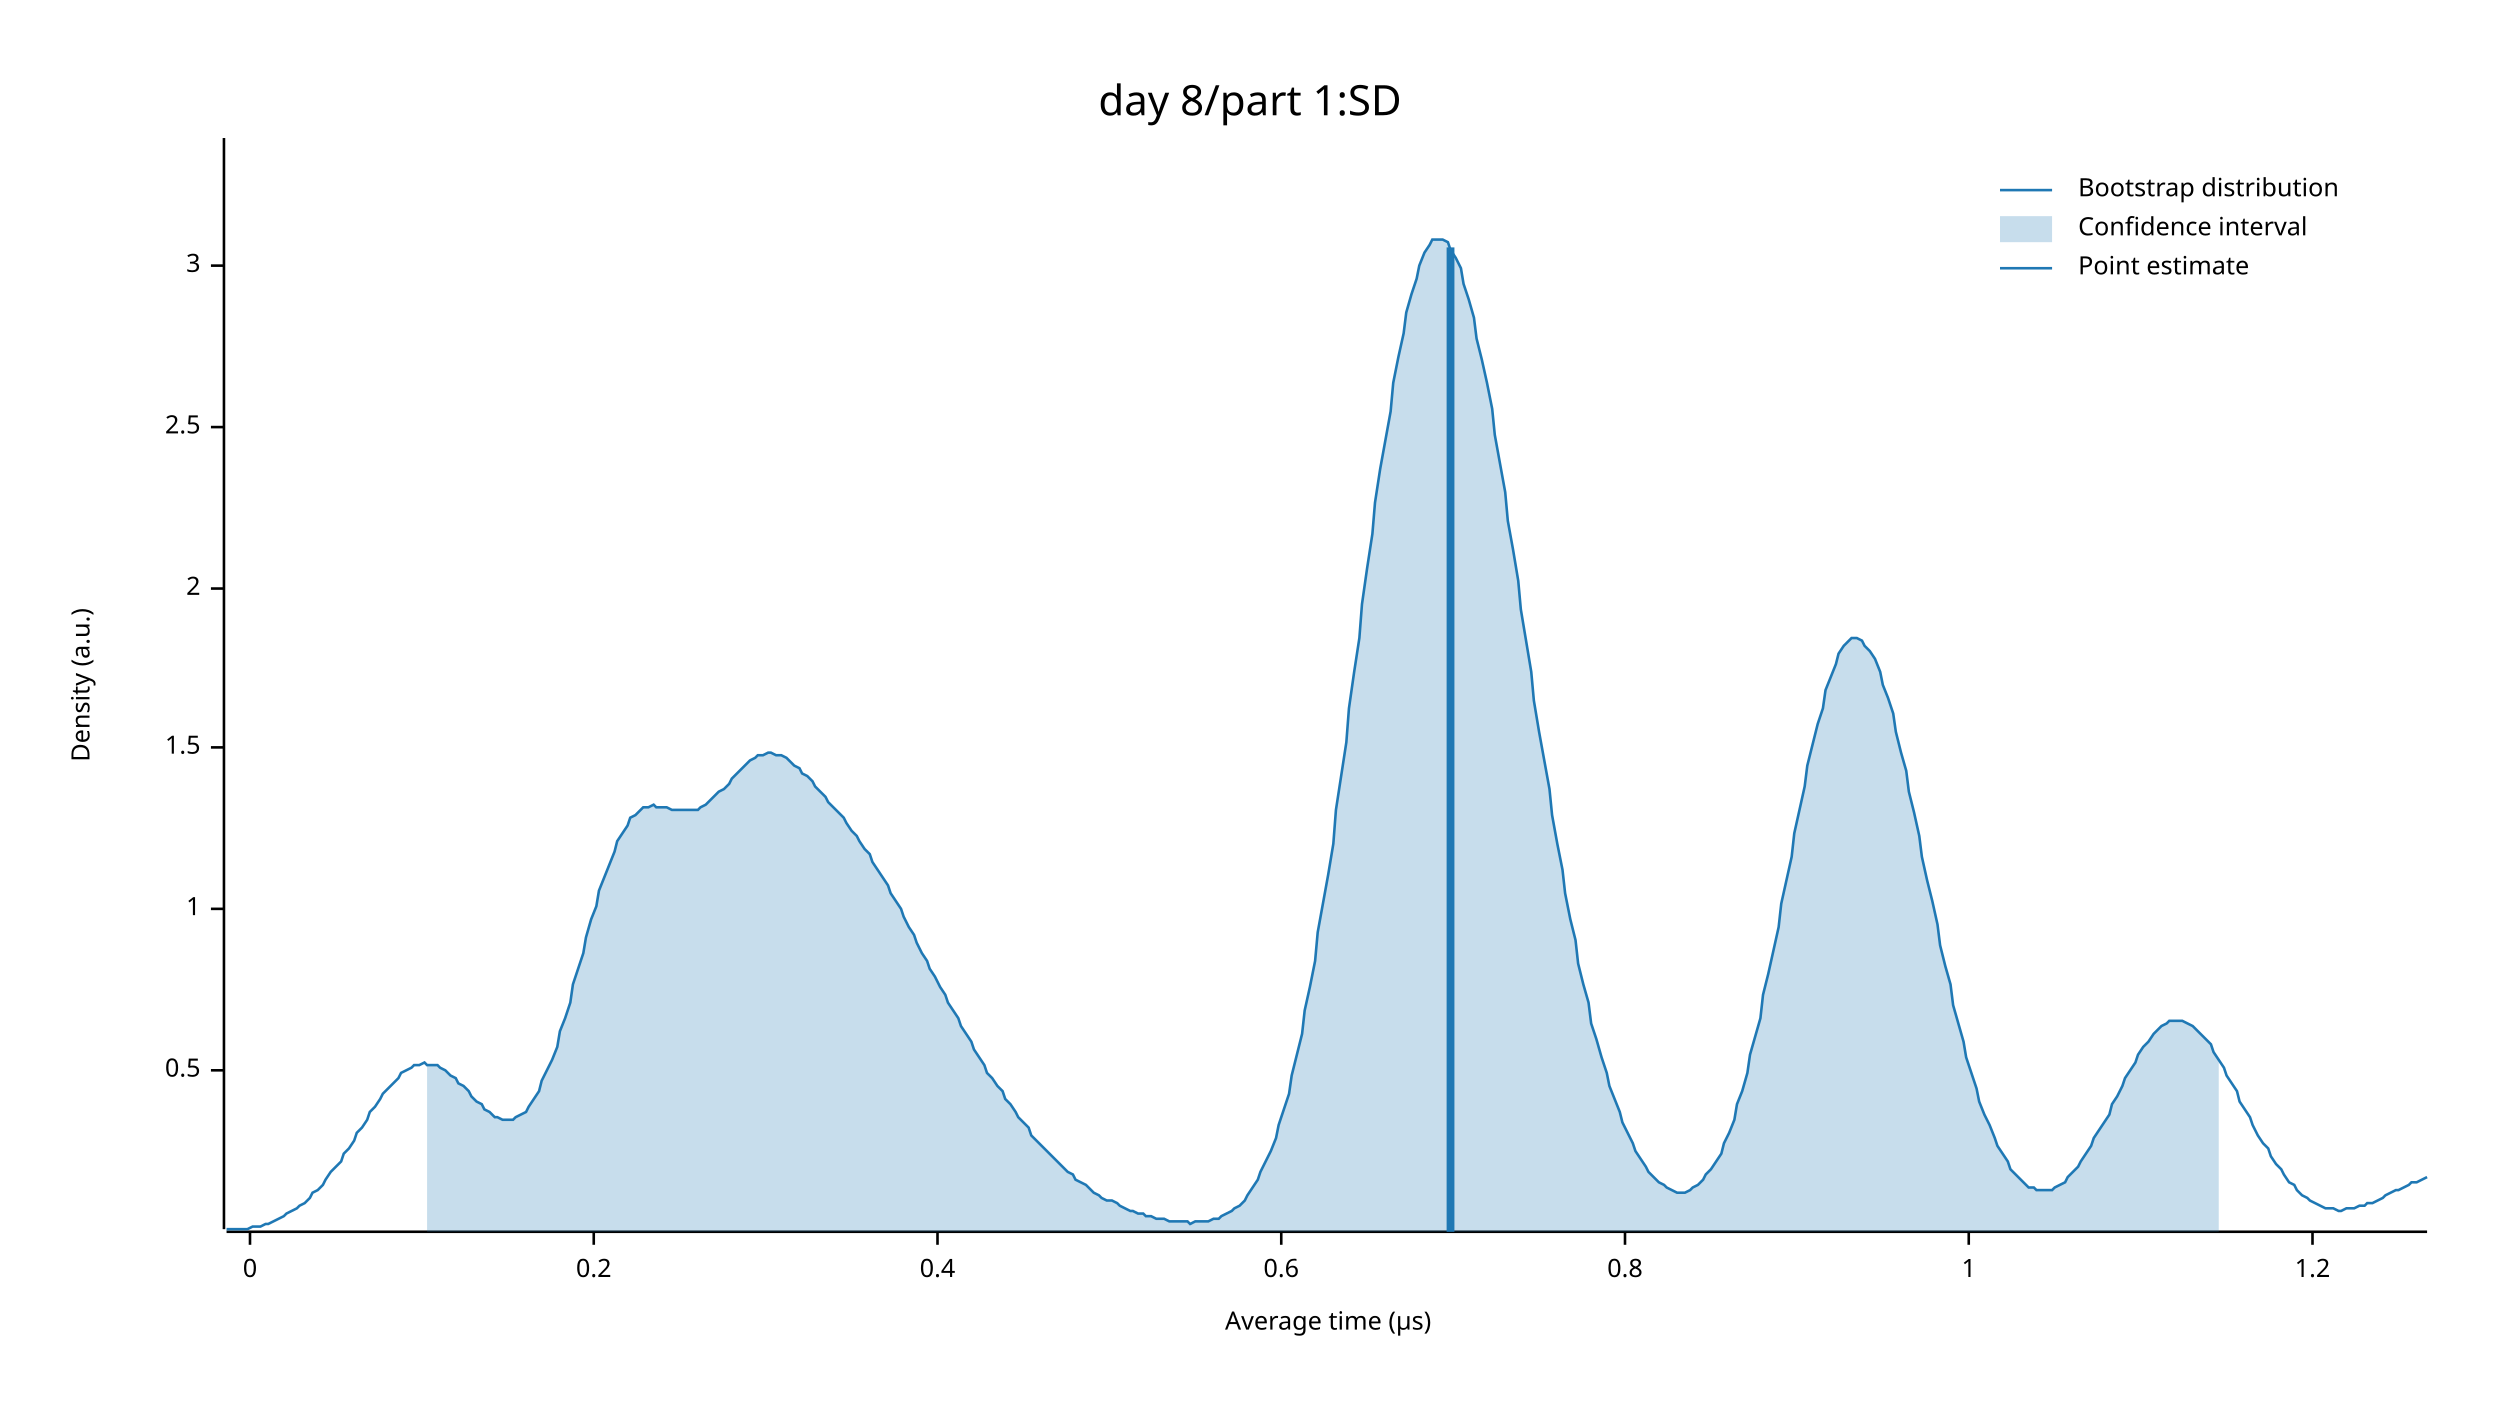
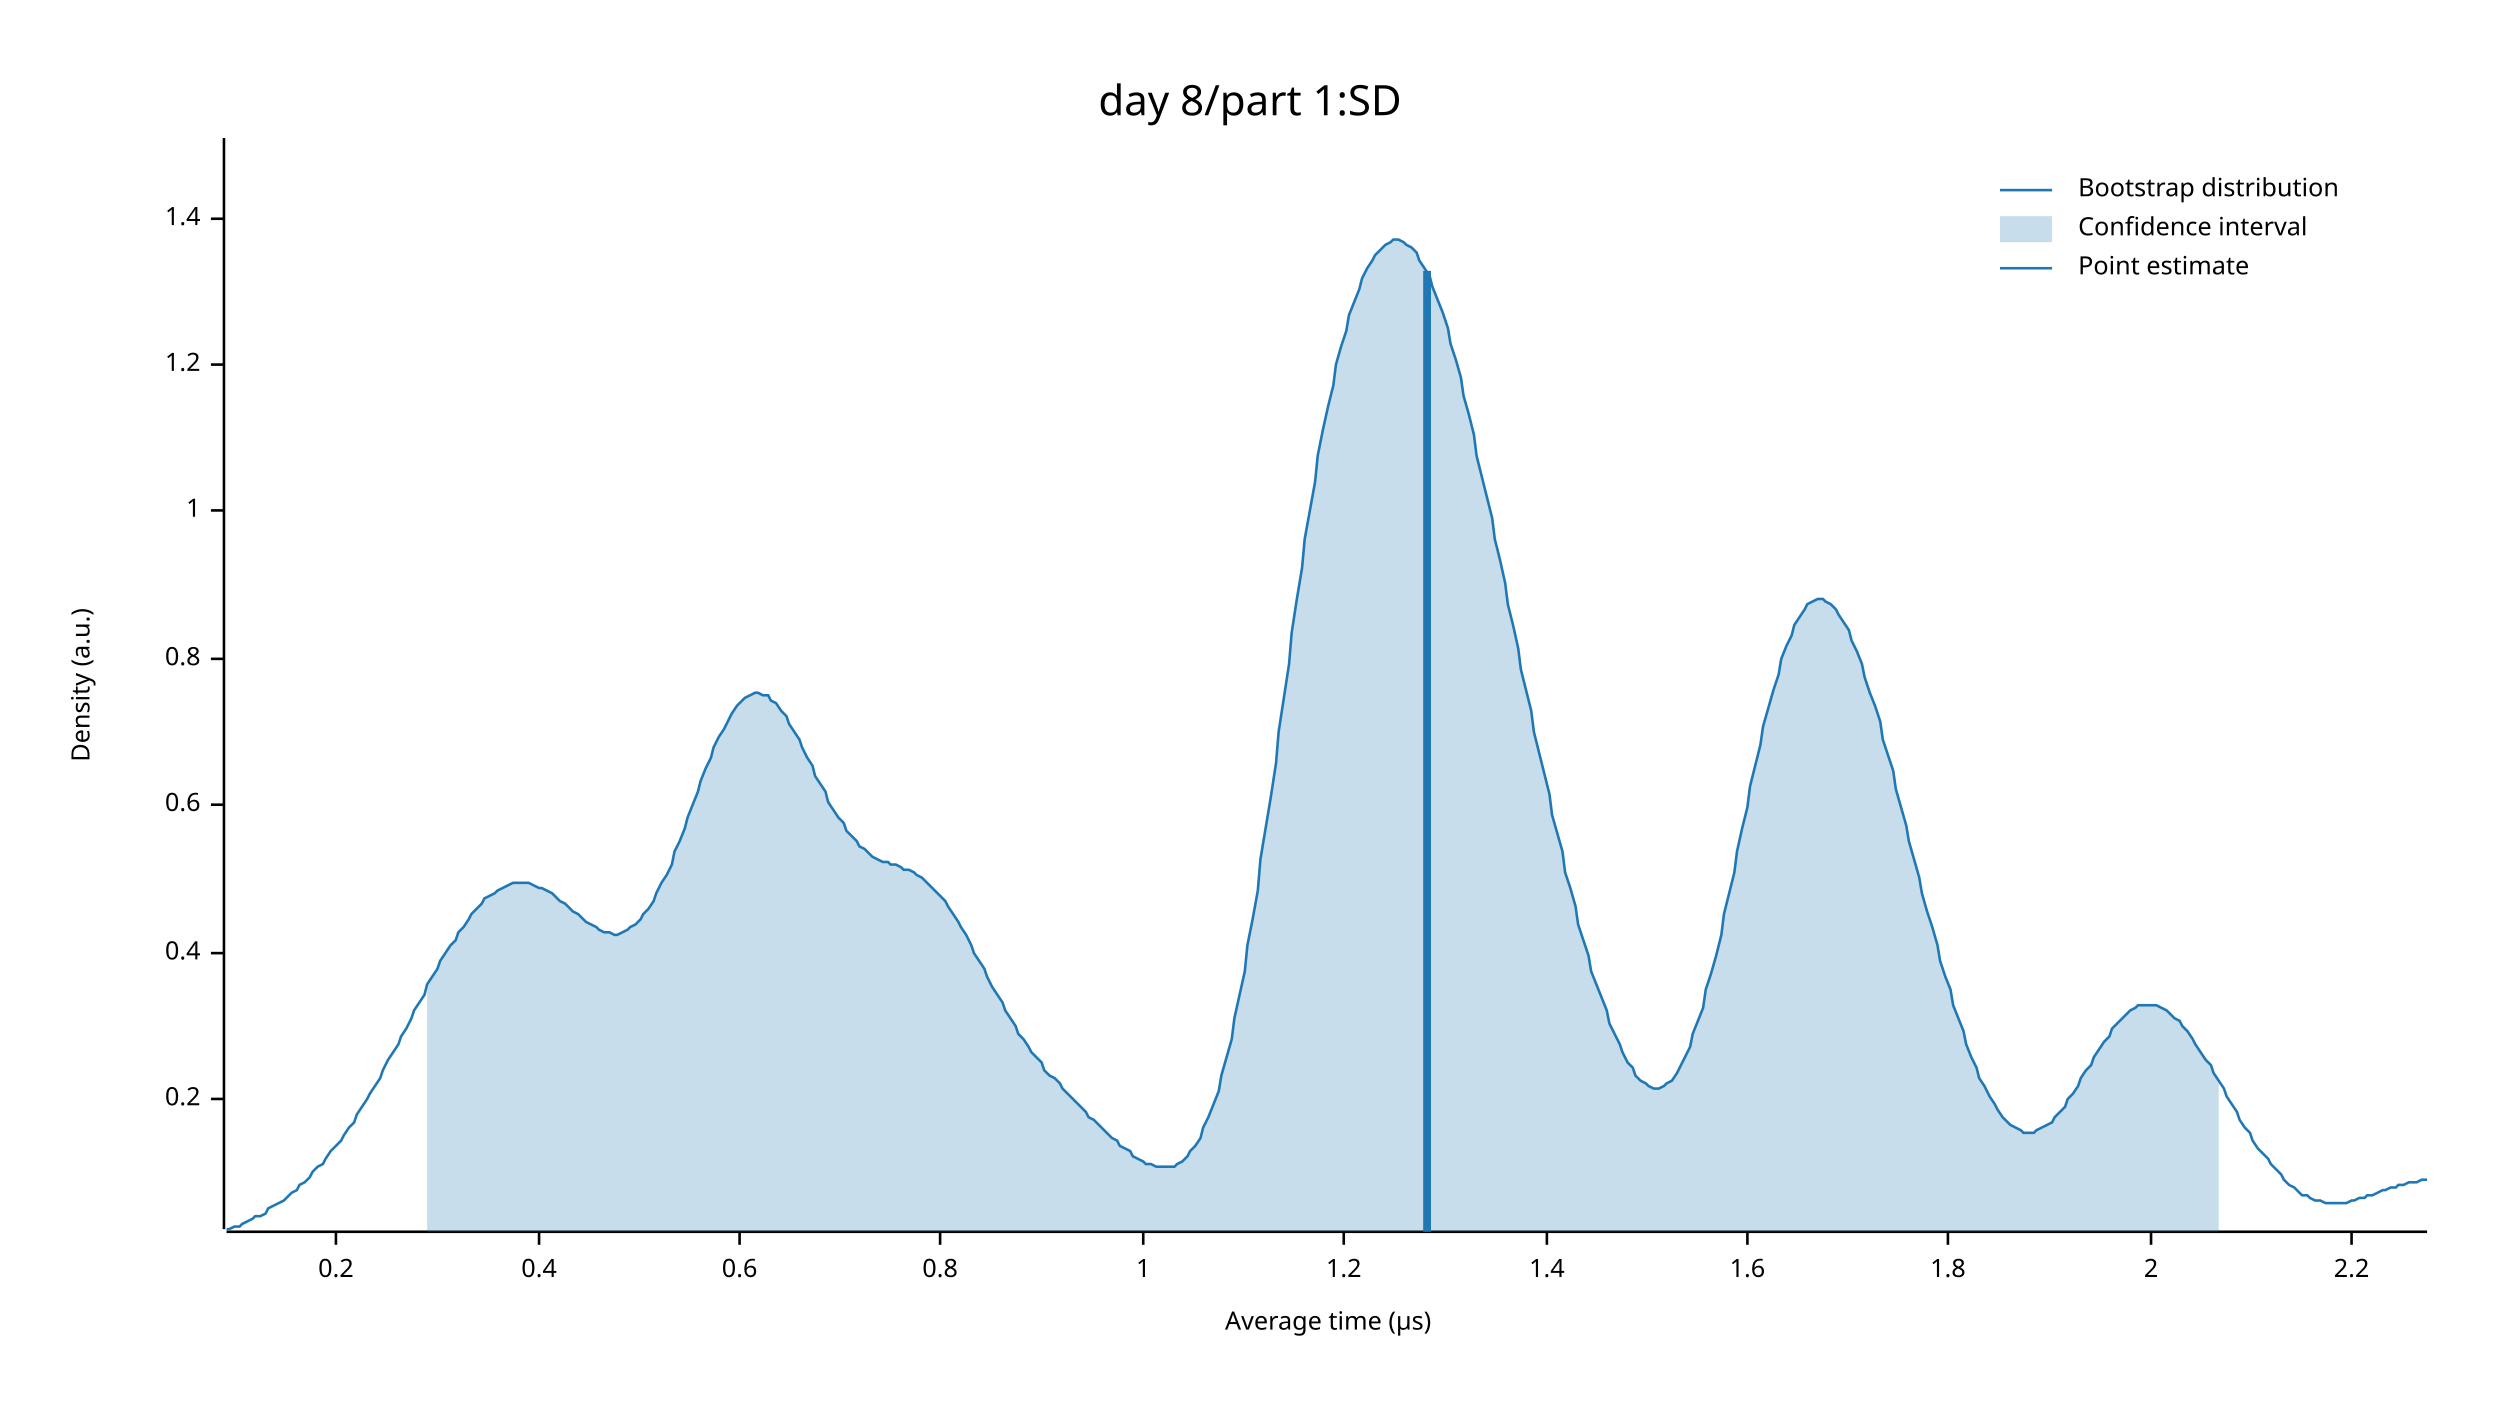
<svg xmlns="http://www.w3.org/2000/svg" width="960" height="540" viewBox="0 0 960 540">
  <text x="480" y="32" dy="0.76em" text-anchor="middle" font-family="sans-serif" font-size="16.129" opacity="1" fill="#000000">
day 8/part 1:SD
</text>
  <text x="27" y="263" dy="0.76em" text-anchor="middle" font-family="sans-serif" font-size="9.677" opacity="1" fill="#000000" transform="rotate(270, 27, 263)">
Density (a.u.)
</text>
  <text x="510" y="513" dy="-0.5ex" text-anchor="middle" font-family="sans-serif" font-size="9.677" opacity="1" fill="#000000">
Average time (µs)
</text>
  <polyline fill="none" opacity="1" stroke="#000000" stroke-width="1" points="86,53 86,472 " />
-   <text x="77" y="411" dy="0.5ex" text-anchor="end" font-family="sans-serif" font-size="9.677" opacity="1" fill="#000000">
- 0.5
+   <text x="77" y="422" dy="0.5ex" text-anchor="end" font-family="sans-serif" font-size="9.677" opacity="1" fill="#000000">
+ 0.2
</text>
-   <polyline fill="none" opacity="1" stroke="#000000" stroke-width="1" points="81,411 86,411 " />
-   <text x="77" y="349" dy="0.5ex" text-anchor="end" font-family="sans-serif" font-size="9.677" opacity="1" fill="#000000">
+   <polyline fill="none" opacity="1" stroke="#000000" stroke-width="1" points="81,422 86,422 " />
+   <text x="77" y="366" dy="0.5ex" text-anchor="end" font-family="sans-serif" font-size="9.677" opacity="1" fill="#000000">
+ 0.4
+ </text>
+   <polyline fill="none" opacity="1" stroke="#000000" stroke-width="1" points="81,366 86,366 " />
+   <text x="77" y="309" dy="0.5ex" text-anchor="end" font-family="sans-serif" font-size="9.677" opacity="1" fill="#000000">
+ 0.6
+ </text>
+   <polyline fill="none" opacity="1" stroke="#000000" stroke-width="1" points="81,309 86,309 " />
+   <text x="77" y="253" dy="0.5ex" text-anchor="end" font-family="sans-serif" font-size="9.677" opacity="1" fill="#000000">
+ 0.8
+ </text>
+   <polyline fill="none" opacity="1" stroke="#000000" stroke-width="1" points="81,253 86,253 " />
+   <text x="77" y="196" dy="0.5ex" text-anchor="end" font-family="sans-serif" font-size="9.677" opacity="1" fill="#000000">
1
</text>
-   <polyline fill="none" opacity="1" stroke="#000000" stroke-width="1" points="81,349 86,349 " />
-   <text x="77" y="287" dy="0.5ex" text-anchor="end" font-family="sans-serif" font-size="9.677" opacity="1" fill="#000000">
- 1.5
+   <polyline fill="none" opacity="1" stroke="#000000" stroke-width="1" points="81,196 86,196 " />
+   <text x="77" y="140" dy="0.5ex" text-anchor="end" font-family="sans-serif" font-size="9.677" opacity="1" fill="#000000">
+ 1.2
</text>
-   <polyline fill="none" opacity="1" stroke="#000000" stroke-width="1" points="81,287 86,287 " />
-   <text x="77" y="226" dy="0.5ex" text-anchor="end" font-family="sans-serif" font-size="9.677" opacity="1" fill="#000000">
+   <polyline fill="none" opacity="1" stroke="#000000" stroke-width="1" points="81,140 86,140 " />
+   <text x="77" y="84" dy="0.5ex" text-anchor="end" font-family="sans-serif" font-size="9.677" opacity="1" fill="#000000">
+ 1.4
+ </text>
+   <polyline fill="none" opacity="1" stroke="#000000" stroke-width="1" points="81,84 86,84 " />
+   <polyline fill="none" opacity="1" stroke="#000000" stroke-width="1" points="87,473 932,473 " />
+   <text x="129" y="483" dy="0.76em" text-anchor="middle" font-family="sans-serif" font-size="9.677" opacity="1" fill="#000000">
+ 0.2
+ </text>
+   <polyline fill="none" opacity="1" stroke="#000000" stroke-width="1" points="129,473 129,478 " />
+   <text x="207" y="483" dy="0.76em" text-anchor="middle" font-family="sans-serif" font-size="9.677" opacity="1" fill="#000000">
+ 0.4
+ </text>
+   <polyline fill="none" opacity="1" stroke="#000000" stroke-width="1" points="207,473 207,478 " />
+   <text x="284" y="483" dy="0.76em" text-anchor="middle" font-family="sans-serif" font-size="9.677" opacity="1" fill="#000000">
+ 0.6
+ </text>
+   <polyline fill="none" opacity="1" stroke="#000000" stroke-width="1" points="284,473 284,478 " />
+   <text x="361" y="483" dy="0.76em" text-anchor="middle" font-family="sans-serif" font-size="9.677" opacity="1" fill="#000000">
+ 0.8
+ </text>
+   <polyline fill="none" opacity="1" stroke="#000000" stroke-width="1" points="361,473 361,478 " />
+   <text x="439" y="483" dy="0.76em" text-anchor="middle" font-family="sans-serif" font-size="9.677" opacity="1" fill="#000000">
+ 1
+ </text>
+   <polyline fill="none" opacity="1" stroke="#000000" stroke-width="1" points="439,473 439,478 " />
+   <text x="516" y="483" dy="0.76em" text-anchor="middle" font-family="sans-serif" font-size="9.677" opacity="1" fill="#000000">
+ 1.2
+ </text>
+   <polyline fill="none" opacity="1" stroke="#000000" stroke-width="1" points="516,473 516,478 " />
+   <text x="594" y="483" dy="0.76em" text-anchor="middle" font-family="sans-serif" font-size="9.677" opacity="1" fill="#000000">
+ 1.4
+ </text>
+   <polyline fill="none" opacity="1" stroke="#000000" stroke-width="1" points="594,473 594,478 " />
+   <text x="671" y="483" dy="0.76em" text-anchor="middle" font-family="sans-serif" font-size="9.677" opacity="1" fill="#000000">
+ 1.6
+ </text>
+   <polyline fill="none" opacity="1" stroke="#000000" stroke-width="1" points="671,473 671,478 " />
+   <text x="748" y="483" dy="0.76em" text-anchor="middle" font-family="sans-serif" font-size="9.677" opacity="1" fill="#000000">
+ 1.8
+ </text>
+   <polyline fill="none" opacity="1" stroke="#000000" stroke-width="1" points="748,473 748,478 " />
+   <text x="826" y="483" dy="0.76em" text-anchor="middle" font-family="sans-serif" font-size="9.677" opacity="1" fill="#000000">
2
</text>
-   <polyline fill="none" opacity="1" stroke="#000000" stroke-width="1" points="81,226 86,226 " />
-   <text x="77" y="164" dy="0.5ex" text-anchor="end" font-family="sans-serif" font-size="9.677" opacity="1" fill="#000000">
- 2.5
+   <polyline fill="none" opacity="1" stroke="#000000" stroke-width="1" points="826,473 826,478 " />
+   <text x="903" y="483" dy="0.76em" text-anchor="middle" font-family="sans-serif" font-size="9.677" opacity="1" fill="#000000">
+ 2.2
</text>
-   <polyline fill="none" opacity="1" stroke="#000000" stroke-width="1" points="81,164 86,164 " />
-   <text x="77" y="102" dy="0.5ex" text-anchor="end" font-family="sans-serif" font-size="9.677" opacity="1" fill="#000000">
- 3
- </text>
-   <polyline fill="none" opacity="1" stroke="#000000" stroke-width="1" points="81,102 86,102 " />
-   <polyline fill="none" opacity="1" stroke="#000000" stroke-width="1" points="87,473 932,473 " />
-   <text x="96" y="483" dy="0.76em" text-anchor="middle" font-family="sans-serif" font-size="9.677" opacity="1" fill="#000000">
- 0
- </text>
-   <polyline fill="none" opacity="1" stroke="#000000" stroke-width="1" points="96,473 96,478 " />
-   <text x="228" y="483" dy="0.76em" text-anchor="middle" font-family="sans-serif" font-size="9.677" opacity="1" fill="#000000">
- 0.2
- </text>
-   <polyline fill="none" opacity="1" stroke="#000000" stroke-width="1" points="228,473 228,478 " />
-   <text x="360" y="483" dy="0.76em" text-anchor="middle" font-family="sans-serif" font-size="9.677" opacity="1" fill="#000000">
- 0.4
- </text>
-   <polyline fill="none" opacity="1" stroke="#000000" stroke-width="1" points="360,473 360,478 " />
-   <text x="492" y="483" dy="0.76em" text-anchor="middle" font-family="sans-serif" font-size="9.677" opacity="1" fill="#000000">
- 0.6
- </text>
-   <polyline fill="none" opacity="1" stroke="#000000" stroke-width="1" points="492,473 492,478 " />
-   <text x="624" y="483" dy="0.76em" text-anchor="middle" font-family="sans-serif" font-size="9.677" opacity="1" fill="#000000">
- 0.8
- </text>
-   <polyline fill="none" opacity="1" stroke="#000000" stroke-width="1" points="624,473 624,478 " />
-   <text x="756" y="483" dy="0.76em" text-anchor="middle" font-family="sans-serif" font-size="9.677" opacity="1" fill="#000000">
- 1
- </text>
-   <polyline fill="none" opacity="1" stroke="#000000" stroke-width="1" points="756,473 756,478 " />
-   <text x="888" y="483" dy="0.76em" text-anchor="middle" font-family="sans-serif" font-size="9.677" opacity="1" fill="#000000">
- 1.2
- </text>
-   <polyline fill="none" opacity="1" stroke="#000000" stroke-width="1" points="888,473 888,478 " />
-   <polyline fill="none" opacity="1" stroke="#1F78B4" stroke-width="1" points="87,472 88,472 90,472 92,472 93,472 95,472 97,471 98,471 100,471 102,470 103,470 105,469 107,468 109,467 110,466 112,465 114,464 115,463 117,462 119,460 120,458 122,457 124,455 125,453 127,450 129,448 131,446 132,443 134,441 136,438 137,435 139,433 141,430 142,427 144,425 146,422 147,420 149,418 151,416 153,414 154,412 156,411 158,410 159,409 161,409 163,408 164,409 166,409 168,409 169,410 171,411 173,413 175,414 176,416 178,417 180,419 181,421 183,423 185,424 186,426 188,427 190,429 191,429 193,430 195,430 197,430 198,429 200,428 202,427 203,425 205,422 207,419 208,415 210,411 212,407 214,402 215,396 217,391 219,385 220,378 222,372 224,366 225,360 227,353 229,348 230,342 232,337 234,332 236,327 237,323 239,320 241,317 242,314 244,313 246,311 247,310 249,310 251,309 252,310 254,310 256,310 258,311 259,311 261,311 263,311 264,311 266,311 268,311 269,310 271,309 273,307 274,306 276,304 278,303 280,301 281,299 283,297 285,295 286,294 288,292 290,291 291,290 293,290 295,289 296,289 298,290 300,290 302,291 303,292 305,294 307,295 308,297 310,298 312,300 313,302 315,304 317,306 318,308 320,310 322,312 324,314 325,316 327,319 329,321 330,323 332,326 334,328 335,331 337,334 339,337 341,340 342,343 344,346 346,349 347,352 349,356 351,359 352,362 354,366 356,369 357,372 359,375 361,379 363,382 364,385 366,388 368,391 369,394 371,397 373,400 374,403 376,406 378,409 379,412 381,414 383,417 385,419 386,422 388,424 390,427 391,429 393,431 395,433 396,436 398,438 400,440 401,441 403,443 405,445 407,447 408,448 410,450 412,451 413,453 415,454 417,455 418,456 420,458 422,459 423,460 425,461 427,461 429,462 430,463 432,464 434,465 435,465 437,466 439,466 440,467 442,467 444,468 445,468 447,468 449,469 451,469 452,469 454,469 456,469 457,470 459,469 461,469 462,469 464,469 466,468 468,468 469,467 471,466 473,465 474,464 476,463 478,461 479,459 481,456 483,453 484,450 486,446 488,442 490,437 491,432 493,426 495,420 496,413 498,405 500,397 501,388 503,379 505,369 506,358 508,347 510,336 512,324 513,311 515,298 517,285 518,272 520,258 522,245 523,232 525,218 527,205 528,193 530,180 532,169 534,158 535,147 537,137 539,128 540,120 542,113 544,107 545,102 547,97 549,94 550,92 552,92 554,92 556,93 557,96 559,99 561,103 562,109 564,115 566,122 567,130 569,138 571,147 573,157 574,167 576,178 578,189 579,200 581,211 583,223 584,234 586,246 588,258 589,269 591,281 593,292 595,303 596,313 598,324 600,334 601,343 603,353 605,361 606,370 608,378 610,385 611,393 613,399 615,406 617,412 618,417 620,422 622,427 623,431 625,435 627,439 628,442 630,445 632,448 633,450 635,452 637,454 639,455 640,456 642,457 644,458 645,458 647,458 649,457 650,456 652,455 654,453 655,451 657,449 659,446 661,443 662,439 664,435 666,430 667,424 669,419 671,412 672,405 674,398 676,391 677,382 679,374 681,365 683,356 684,347 686,338 688,329 689,320 691,311 693,302 694,294 696,286 698,278 700,272 701,265 703,260 705,255 706,251 708,248 710,246 711,245 713,245 715,246 716,248 718,250 720,253 722,258 723,263 725,268 727,274 728,281 730,289 732,296 733,304 735,312 737,321 738,329 740,338 742,346 744,355 745,363 747,371 749,378 750,386 752,393 754,400 755,406 757,412 759,418 760,423 762,428 764,432 766,437 767,440 769,443 771,446 772,449 774,451 776,453 777,454 779,456 781,456 782,457 784,457 786,457 788,457 789,456 791,455 793,454 794,452 796,450 798,448 799,446 801,443 803,440 804,437 806,434 808,431 810,428 811,424 813,421 815,417 816,414 818,411 820,408 821,405 823,402 825,400 827,397 828,396 830,394 832,393 833,392 835,392 837,392 838,392 840,393 842,394 843,395 845,397 847,399 849,401 850,404 852,407 854,410 855,413 857,416 859,419 860,423 862,426 864,429 865,432 867,436 869,439 871,441 872,444 874,447 876,449 877,451 879,454 881,455 882,457 884,459 886,460 887,461 889,462 891,463 893,464 894,464 896,464 898,465 899,465 901,464 903,464 904,464 906,463 908,463 909,462 911,462 913,461 915,460 916,459 918,458 920,457 921,457 923,456 925,455 926,454 928,454 930,453 932,452 " />
-   <polygon opacity="0.25" fill="#1F78B4" points="164,409 166,409 168,409 169,410 171,411 173,413 175,414 176,416 178,417 180,419 181,421 183,423 185,424 186,426 188,427 190,429 191,429 193,430 195,430 197,430 198,429 200,428 202,427 203,425 205,422 207,419 208,415 210,411 212,407 214,402 215,396 217,391 219,385 220,378 222,372 224,366 225,360 227,353 229,348 230,342 232,337 234,332 236,327 237,323 239,320 241,317 242,314 244,313 246,311 247,310 249,310 251,309 252,310 254,310 256,310 258,311 259,311 261,311 263,311 264,311 266,311 268,311 269,310 271,309 273,307 274,306 276,304 278,303 280,301 281,299 283,297 285,295 286,294 288,292 290,291 291,290 293,290 295,289 296,289 298,290 300,290 302,291 303,292 305,294 307,295 308,297 310,298 312,300 313,302 315,304 317,306 318,308 320,310 322,312 324,314 325,316 327,319 329,321 330,323 332,326 334,328 335,331 337,334 339,337 341,340 342,343 344,346 346,349 347,352 349,356 351,359 352,362 354,366 356,369 357,372 359,375 361,379 363,382 364,385 366,388 368,391 369,394 371,397 373,400 374,403 376,406 378,409 379,412 381,414 383,417 385,419 386,422 388,424 390,427 391,429 393,431 395,433 396,436 398,438 400,440 401,441 403,443 405,445 407,447 408,448 410,450 412,451 413,453 415,454 417,455 418,456 420,458 422,459 423,460 425,461 427,461 429,462 430,463 432,464 434,465 435,465 437,466 439,466 440,467 442,467 444,468 445,468 447,468 449,469 451,469 452,469 454,469 456,469 457,470 459,469 461,469 462,469 464,469 466,468 468,468 469,467 471,466 473,465 474,464 476,463 478,461 479,459 481,456 483,453 484,450 486,446 488,442 490,437 491,432 493,426 495,420 496,413 498,405 500,397 501,388 503,379 505,369 506,358 508,347 510,336 512,324 513,311 515,298 517,285 518,272 520,258 522,245 523,232 525,218 527,205 528,193 530,180 532,169 534,158 535,147 537,137 539,128 540,120 542,113 544,107 545,102 547,97 549,94 550,92 552,92 554,92 556,93 557,96 559,99 561,103 562,109 564,115 566,122 567,130 569,138 571,147 573,157 574,167 576,178 578,189 579,200 581,211 583,223 584,234 586,246 588,258 589,269 591,281 593,292 595,303 596,313 598,324 600,334 601,343 603,353 605,361 606,370 608,378 610,385 611,393 613,399 615,406 617,412 618,417 620,422 622,427 623,431 625,435 627,439 628,442 630,445 632,448 633,450 635,452 637,454 639,455 640,456 642,457 644,458 645,458 647,458 649,457 650,456 652,455 654,453 655,451 657,449 659,446 661,443 662,439 664,435 666,430 667,424 669,419 671,412 672,405 674,398 676,391 677,382 679,374 681,365 683,356 684,347 686,338 688,329 689,320 691,311 693,302 694,294 696,286 698,278 700,272 701,265 703,260 705,255 706,251 708,248 710,246 711,245 713,245 715,246 716,248 718,250 720,253 722,258 723,263 725,268 727,274 728,281 730,289 732,296 733,304 735,312 737,321 738,329 740,338 742,346 744,355 745,363 747,371 749,378 750,386 752,393 754,400 755,406 757,412 759,418 760,423 762,428 764,432 766,437 767,440 769,443 771,446 772,449 774,451 776,453 777,454 779,456 781,456 782,457 784,457 786,457 788,457 789,456 791,455 793,454 794,452 796,450 798,448 799,446 801,443 803,440 804,437 806,434 808,431 810,428 811,424 813,421 815,417 816,414 818,411 820,408 821,405 823,402 825,400 827,397 828,396 830,394 832,393 833,392 835,392 837,392 838,392 840,393 842,394 843,395 845,397 847,399 849,401 850,404 852,407 852,473 164,473 " />
-   <polyline fill="none" opacity="1" stroke="#1F78B4" stroke-width="3" points="557,473 557,95 " />
+   <polyline fill="none" opacity="1" stroke="#000000" stroke-width="1" points="903,473 903,478 " />
+   <polyline fill="none" opacity="1" stroke="#1F78B4" stroke-width="1" points="87,472 88,472 90,471 92,471 93,470 95,469 97,468 98,467 100,467 102,466 103,464 105,463 107,462 109,461 110,460 112,458 114,457 115,455 117,454 119,452 120,450 122,448 124,447 125,445 127,442 129,440 131,438 132,436 134,433 136,431 137,428 139,425 141,422 142,420 144,417 146,414 147,411 149,407 151,404 153,401 154,398 156,395 158,391 159,388 161,385 163,382 164,378 166,375 168,372 169,369 171,366 173,363 175,361 176,358 178,356 180,353 181,351 183,349 185,347 186,345 188,344 190,343 191,342 193,341 195,340 197,339 198,339 200,339 202,339 203,339 205,340 207,341 208,341 210,342 212,343 214,345 215,346 217,347 219,349 220,350 222,351 224,353 225,354 227,355 229,356 230,357 232,358 234,358 236,359 237,359 239,358 241,357 242,356 244,355 246,353 247,351 249,349 251,346 252,343 254,339 256,336 258,332 259,327 261,323 263,318 264,314 266,309 268,304 269,300 271,295 273,291 274,287 276,283 278,280 280,276 281,274 283,271 285,269 286,268 288,267 290,266 291,266 293,267 295,267 296,269 298,270 300,273 302,275 303,278 305,281 307,284 308,287 310,291 312,294 313,298 315,301 317,304 318,308 320,311 322,314 324,316 325,319 327,321 329,323 330,325 332,326 334,328 335,329 337,330 339,331 341,331 342,332 344,332 346,333 347,334 349,334 351,335 352,336 354,337 356,339 357,340 359,342 361,344 363,346 364,348 366,351 368,354 369,356 371,359 373,363 374,366 376,369 378,372 379,375 381,379 383,382 385,385 386,388 388,391 390,394 391,397 393,399 395,402 396,404 398,406 400,408 401,411 403,413 405,414 407,416 408,418 410,420 412,422 413,423 415,425 417,427 418,429 420,430 422,432 423,433 425,435 427,437 429,438 430,440 432,441 434,442 435,444 437,445 439,446 440,447 442,447 444,448 445,448 447,448 449,448 451,448 452,447 454,446 456,444 457,442 459,440 461,437 462,433 464,429 466,424 468,419 469,413 471,406 473,399 474,391 476,382 478,373 479,363 481,353 483,342 484,330 486,318 488,306 490,293 491,281 493,268 495,255 496,243 498,230 500,218 501,207 503,196 505,185 506,175 508,165 510,156 512,148 513,140 515,133 517,127 518,121 520,116 522,111 523,107 525,103 527,100 528,98 530,96 532,94 534,93 535,92 537,92 539,93 540,94 542,95 544,97 545,100 547,103 549,106 550,110 552,115 554,120 556,126 557,132 559,138 561,145 562,152 564,159 566,167 567,175 569,183 571,191 573,199 574,207 576,215 578,224 579,232 581,240 583,249 584,257 586,265 588,273 589,281 591,289 593,297 595,305 596,313 598,320 600,327 601,335 603,341 605,348 606,355 608,361 610,367 611,373 613,378 615,383 617,388 618,393 620,397 622,401 623,404 625,408 627,410 628,413 630,415 632,416 633,417 635,418 637,418 639,417 640,416 642,415 644,412 645,410 647,406 649,402 650,397 652,392 654,387 655,380 657,374 659,367 661,359 662,351 664,343 666,335 667,327 669,318 671,310 672,302 674,294 676,286 677,279 679,272 681,265 683,259 684,253 686,248 688,244 689,240 691,237 693,234 694,232 696,231 698,230 700,230 701,231 703,232 705,234 706,236 708,239 710,242 711,246 713,250 715,255 716,260 718,266 720,271 722,277 723,284 725,290 727,296 728,303 730,310 732,317 733,323 735,330 737,337 738,343 740,350 742,356 744,363 745,369 747,375 749,380 750,386 752,391 754,396 755,401 757,406 759,410 760,414 762,417 764,421 766,424 767,426 769,429 771,431 772,432 774,433 776,434 777,435 779,435 781,435 782,434 784,433 786,432 788,431 789,429 791,427 793,425 794,422 796,420 798,417 799,414 801,411 803,409 804,406 806,403 808,400 810,398 811,395 813,393 815,391 816,390 818,388 820,387 821,386 823,386 825,386 827,386 828,386 830,387 832,388 833,389 835,391 837,392 838,394 840,396 842,399 843,401 845,404 847,407 849,409 850,412 852,415 854,418 855,421 857,424 859,427 860,430 862,433 864,435 865,438 867,441 869,443 871,445 872,447 874,449 876,451 877,453 879,455 881,456 882,457 884,459 886,459 887,460 889,461 891,461 893,462 894,462 896,462 898,462 899,462 901,462 903,461 904,461 906,460 908,460 909,459 911,459 913,458 915,457 916,457 918,456 920,456 921,455 923,455 925,454 926,454 928,454 930,453 932,453 " />
+   <polygon opacity="0.25" fill="#1F78B4" points="164,378 166,375 168,372 169,369 171,366 173,363 175,361 176,358 178,356 180,353 181,351 183,349 185,347 186,345 188,344 190,343 191,342 193,341 195,340 197,339 198,339 200,339 202,339 203,339 205,340 207,341 208,341 210,342 212,343 214,345 215,346 217,347 219,349 220,350 222,351 224,353 225,354 227,355 229,356 230,357 232,358 234,358 236,359 237,359 239,358 241,357 242,356 244,355 246,353 247,351 249,349 251,346 252,343 254,339 256,336 258,332 259,327 261,323 263,318 264,314 266,309 268,304 269,300 271,295 273,291 274,287 276,283 278,280 280,276 281,274 283,271 285,269 286,268 288,267 290,266 291,266 293,267 295,267 296,269 298,270 300,273 302,275 303,278 305,281 307,284 308,287 310,291 312,294 313,298 315,301 317,304 318,308 320,311 322,314 324,316 325,319 327,321 329,323 330,325 332,326 334,328 335,329 337,330 339,331 341,331 342,332 344,332 346,333 347,334 349,334 351,335 352,336 354,337 356,339 357,340 359,342 361,344 363,346 364,348 366,351 368,354 369,356 371,359 373,363 374,366 376,369 378,372 379,375 381,379 383,382 385,385 386,388 388,391 390,394 391,397 393,399 395,402 396,404 398,406 400,408 401,411 403,413 405,414 407,416 408,418 410,420 412,422 413,423 415,425 417,427 418,429 420,430 422,432 423,433 425,435 427,437 429,438 430,440 432,441 434,442 435,444 437,445 439,446 440,447 442,447 444,448 445,448 447,448 449,448 451,448 452,447 454,446 456,444 457,442 459,440 461,437 462,433 464,429 466,424 468,419 469,413 471,406 473,399 474,391 476,382 478,373 479,363 481,353 483,342 484,330 486,318 488,306 490,293 491,281 493,268 495,255 496,243 498,230 500,218 501,207 503,196 505,185 506,175 508,165 510,156 512,148 513,140 515,133 517,127 518,121 520,116 522,111 523,107 525,103 527,100 528,98 530,96 532,94 534,93 535,92 537,92 539,93 540,94 542,95 544,97 545,100 547,103 549,106 550,110 552,115 554,120 556,126 557,132 559,138 561,145 562,152 564,159 566,167 567,175 569,183 571,191 573,199 574,207 576,215 578,224 579,232 581,240 583,249 584,257 586,265 588,273 589,281 591,289 593,297 595,305 596,313 598,320 600,327 601,335 603,341 605,348 606,355 608,361 610,367 611,373 613,378 615,383 617,388 618,393 620,397 622,401 623,404 625,408 627,410 628,413 630,415 632,416 633,417 635,418 637,418 639,417 640,416 642,415 644,412 645,410 647,406 649,402 650,397 652,392 654,387 655,380 657,374 659,367 661,359 662,351 664,343 666,335 667,327 669,318 671,310 672,302 674,294 676,286 677,279 679,272 681,265 683,259 684,253 686,248 688,244 689,240 691,237 693,234 694,232 696,231 698,230 700,230 701,231 703,232 705,234 706,236 708,239 710,242 711,246 713,250 715,255 716,260 718,266 720,271 722,277 723,284 725,290 727,296 728,303 730,310 732,317 733,323 735,330 737,337 738,343 740,350 742,356 744,363 745,369 747,375 749,380 750,386 752,391 754,396 755,401 757,406 759,410 760,414 762,417 764,421 766,424 767,426 769,429 771,431 772,432 774,433 776,434 777,435 779,435 781,435 782,434 784,433 786,432 788,431 789,429 791,427 793,425 794,422 796,420 798,417 799,414 801,411 803,409 804,406 806,403 808,400 810,398 811,395 813,393 815,391 816,390 818,388 820,387 821,386 823,386 825,386 827,386 828,386 830,387 832,388 833,389 835,391 837,392 838,394 840,396 842,399 843,401 845,404 847,407 849,409 850,412 852,415 852,473 164,473 " />
+   <polyline fill="none" opacity="1" stroke="#1F78B4" stroke-width="3" points="548,473 548,104 " />
  <text x="798" y="68" dy="0.76em" text-anchor="start" font-family="sans-serif" font-size="9.677" opacity="1" fill="#000000">
Bootstrap distribution
</text>
  <text x="798" y="83" dy="0.76em" text-anchor="start" font-family="sans-serif" font-size="9.677" opacity="1" fill="#000000">
Confidence interval
</text>
  <text x="798" y="98" dy="0.76em" text-anchor="start" font-family="sans-serif" font-size="9.677" opacity="1" fill="#000000">
Point estimate
</text>
  <polyline fill="none" opacity="1" stroke="#1F78B4" stroke-width="1" points="768,73 788,73 " />
  <rect x="768" y="83" width="20" height="10" opacity="0.25" fill="#1F78B4" stroke="none" />
  <polyline fill="none" opacity="1" stroke="#1F78B4" stroke-width="1" points="768,103 788,103 " />
</svg>
